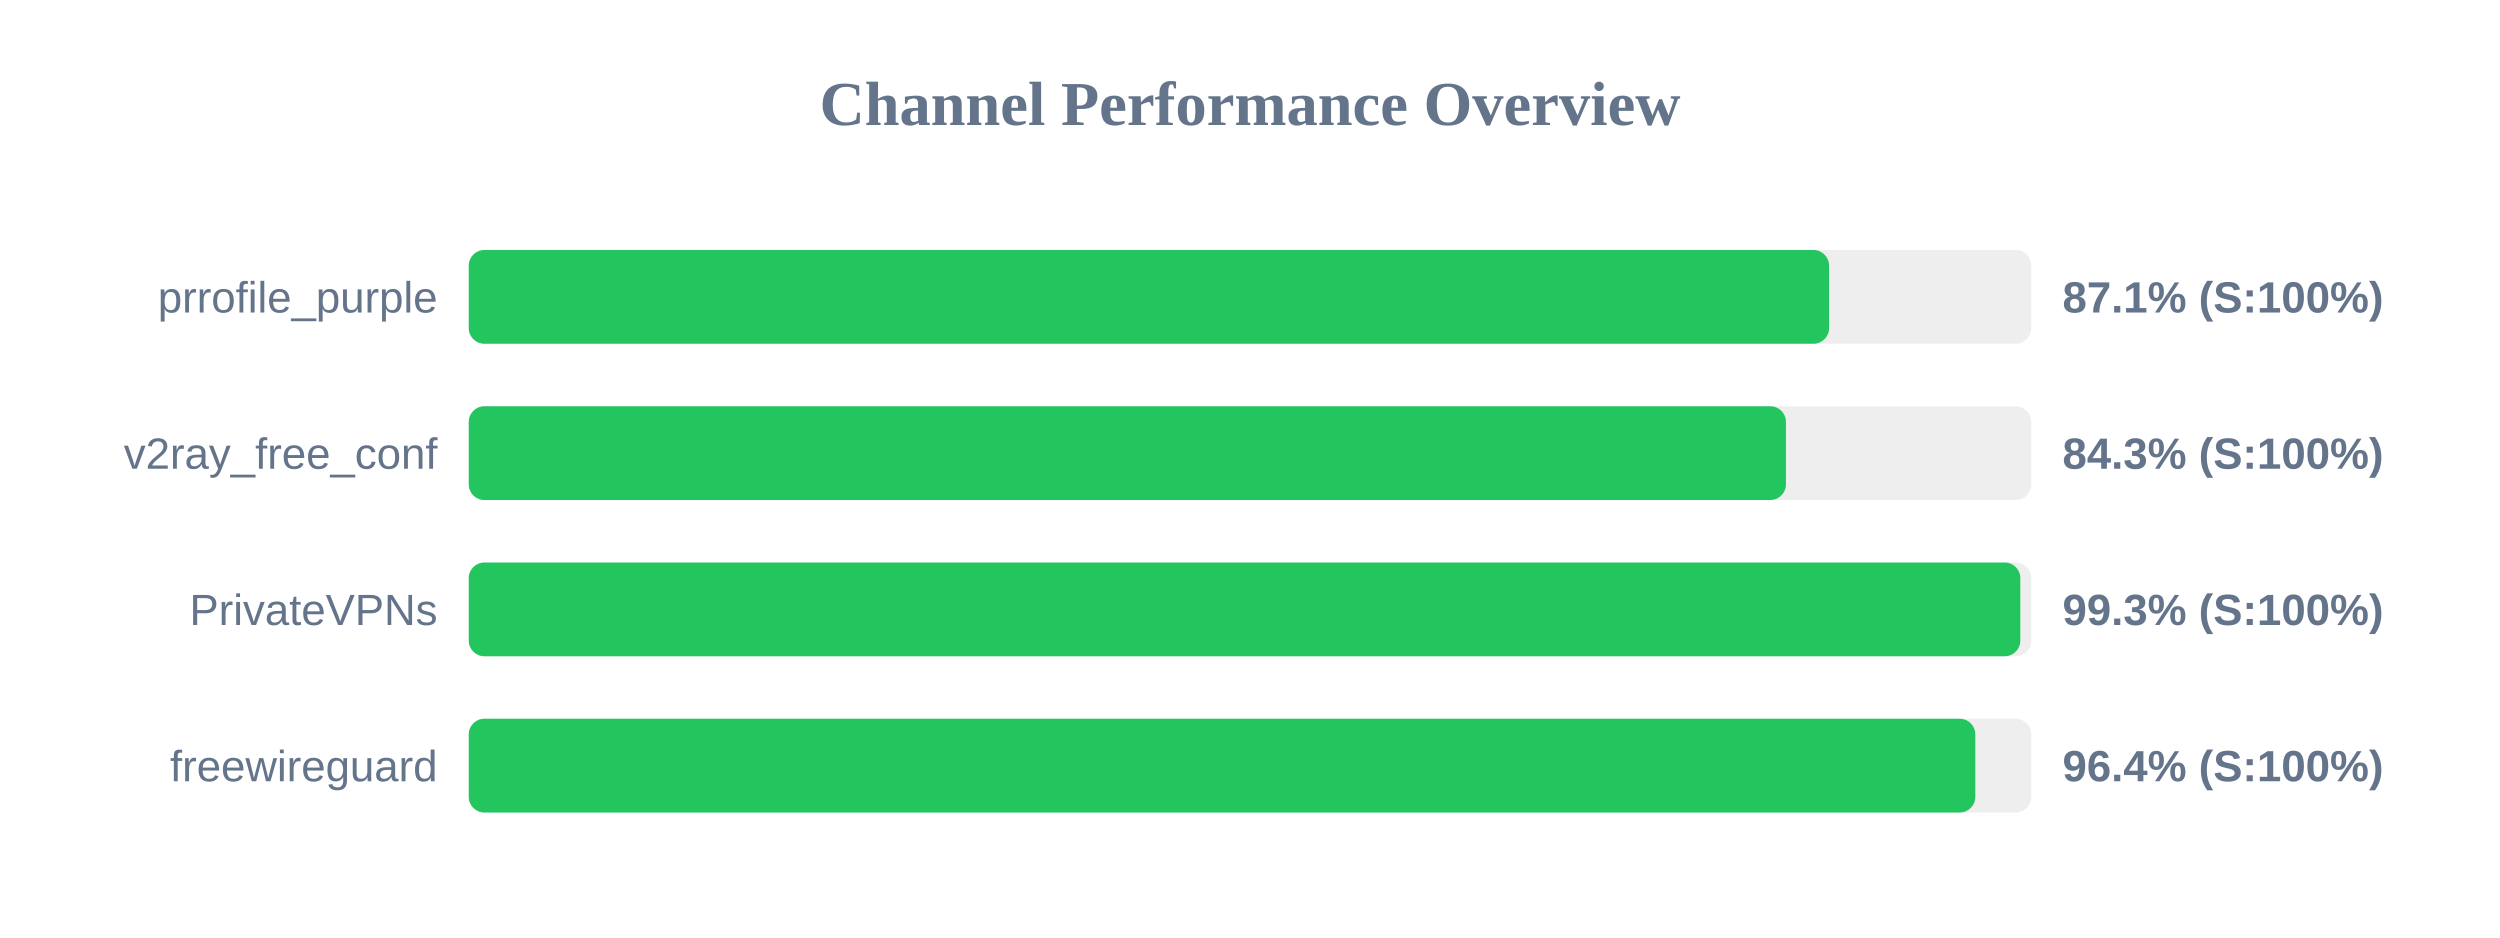
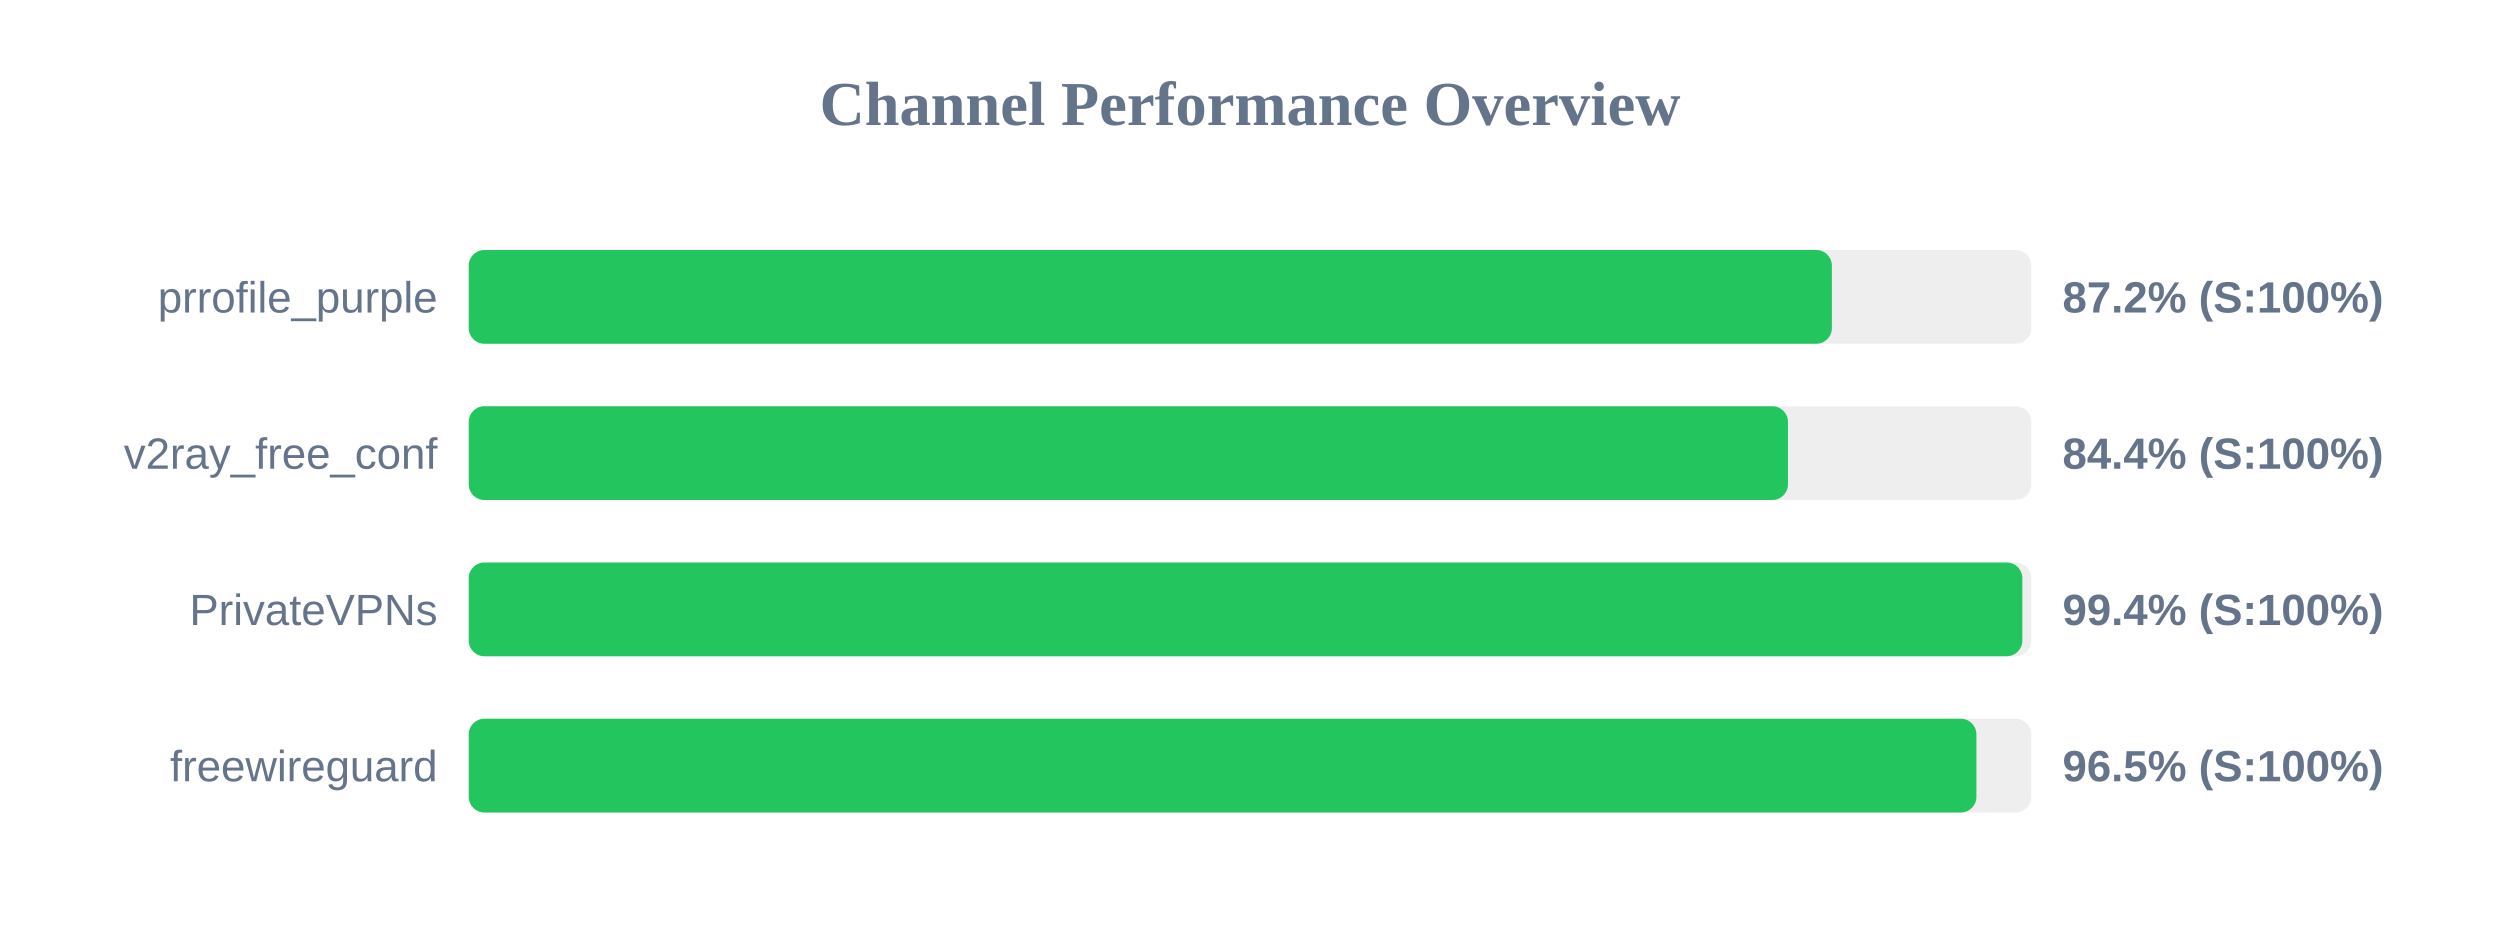
<svg xmlns="http://www.w3.org/2000/svg" width="800" height="300" version="1.1">
  <style>
        .row { font: 14px Arial; fill: #64748b; }
        .score { font: bold 14px Arial; fill: #64748b; }
    </style>
  <text x="400" y="40" text-anchor="middle" font-size="20px" font-weight="bold" fill="#64748b">Channel Performance Overview</text>
  <rect x="150" y="80" width="500" height="30" fill="#eee" rx="5" />
-   <rect x="150" y="80" width="435.3" height="30" fill="#22c55e" rx="5" />
+   <rect x="150" y="80" width="436.2" height="30" fill="#22c55e" rx="5" />
  <text x="140" y="100" text-anchor="end" class="row">prrofile_purple</text>
-   <text x="660" y="100" text-anchor="start" class="score">87.1% (S:100%)</text>
+   <text x="660" y="100" text-anchor="start" class="score">87.2% (S:100%)</text>
  <rect x="150" y="130" width="500" height="30" fill="#eee" rx="5" />
-   <rect x="150" y="130" width="421.5" height="30" fill="#22c55e" rx="5" />
+   <rect x="150" y="130" width="422.15" height="30" fill="#22c55e" rx="5" />
  <text x="140" y="150" text-anchor="end" class="row">v2ray_free_conf</text>
-   <text x="660" y="150" text-anchor="start" class="score">84.3% (S:100%)</text>
+   <text x="660" y="150" text-anchor="start" class="score">84.4% (S:100%)</text>
  <rect x="150" y="180" width="500" height="30" fill="#eee" rx="5" />
-   <rect x="150" y="180" width="496.5" height="30" fill="#22c55e" rx="5" />
+   <rect x="150" y="180" width="497.15" height="30" fill="#22c55e" rx="5" />
  <text x="140" y="200" text-anchor="end" class="row">PrivateVPNs</text>
-   <text x="660" y="200" text-anchor="start" class="score">99.3% (S:100%)</text>
+   <text x="660" y="200" text-anchor="start" class="score">99.4% (S:100%)</text>
  <rect x="150" y="230" width="500" height="30" fill="#eee" rx="5" />
-   <rect x="150" y="230" width="482.1" height="30" fill="#22c55e" rx="5" />
+   <rect x="150" y="230" width="482.45" height="30" fill="#22c55e" rx="5" />
  <text x="140" y="250" text-anchor="end" class="row">freewireguard</text>
-   <text x="660" y="250" text-anchor="start" class="score">96.4% (S:100%)</text>
+   <text x="660" y="250" text-anchor="start" class="score">96.5% (S:100%)</text>
</svg>
